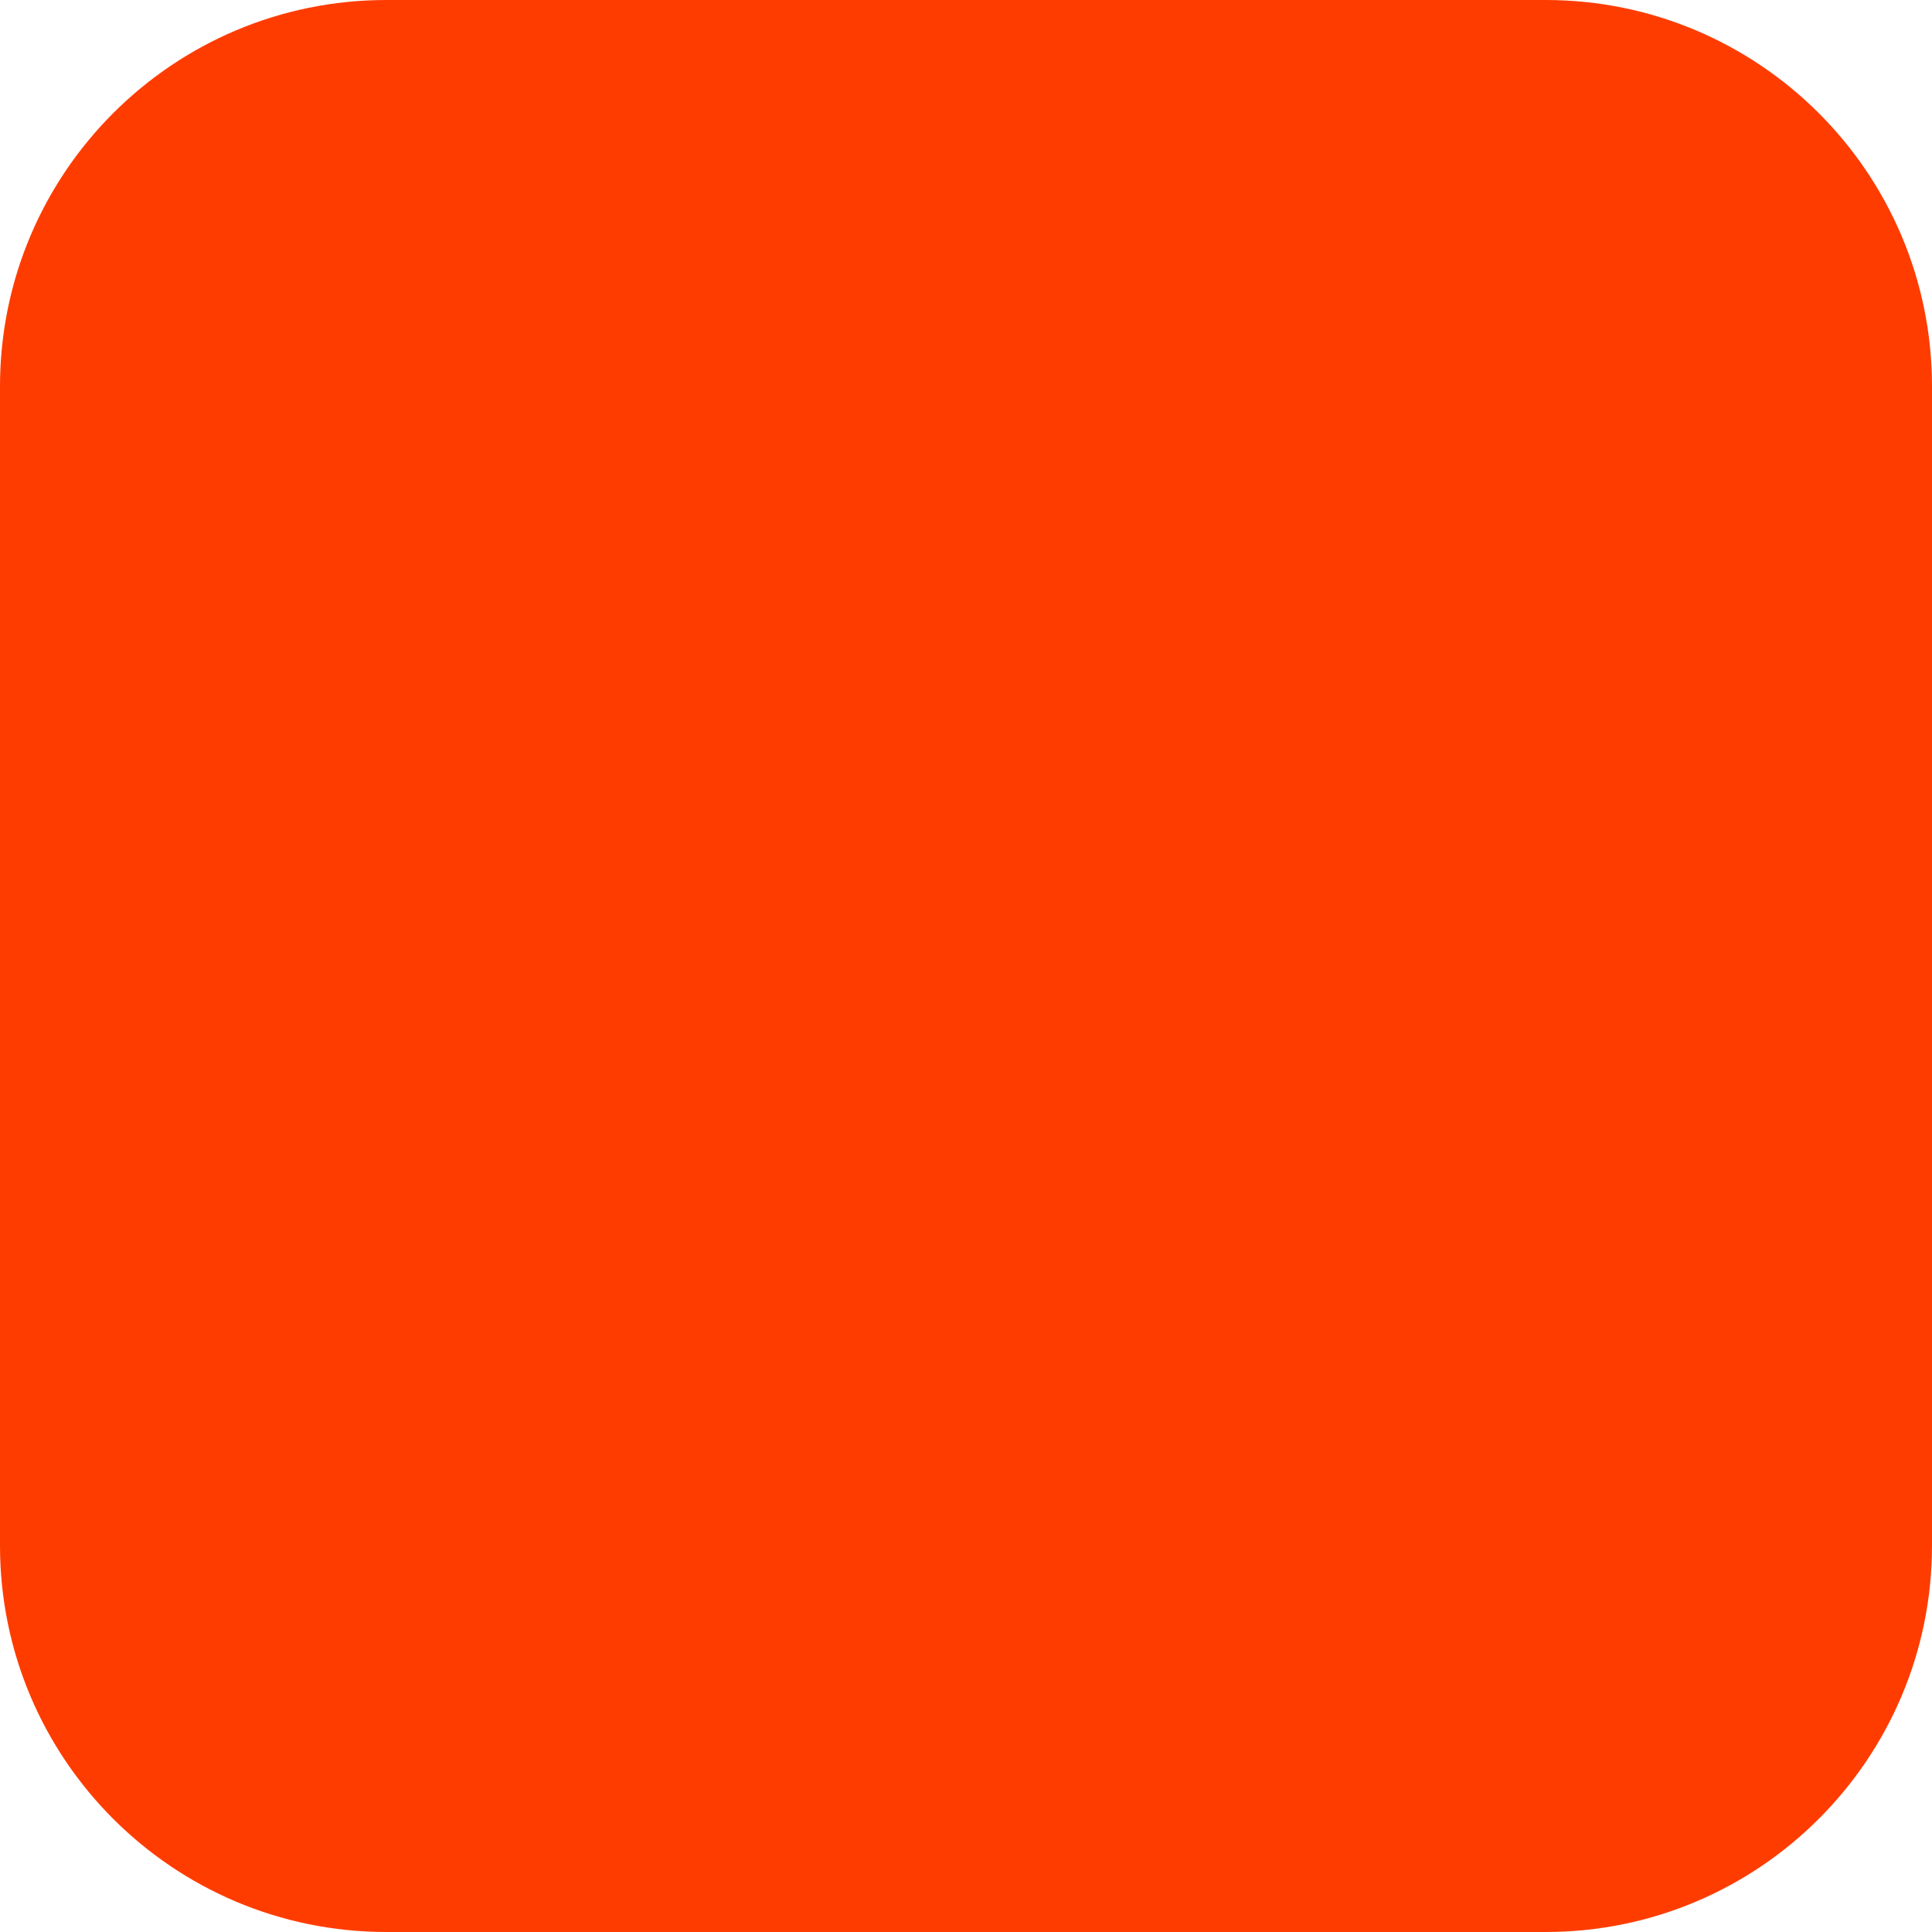
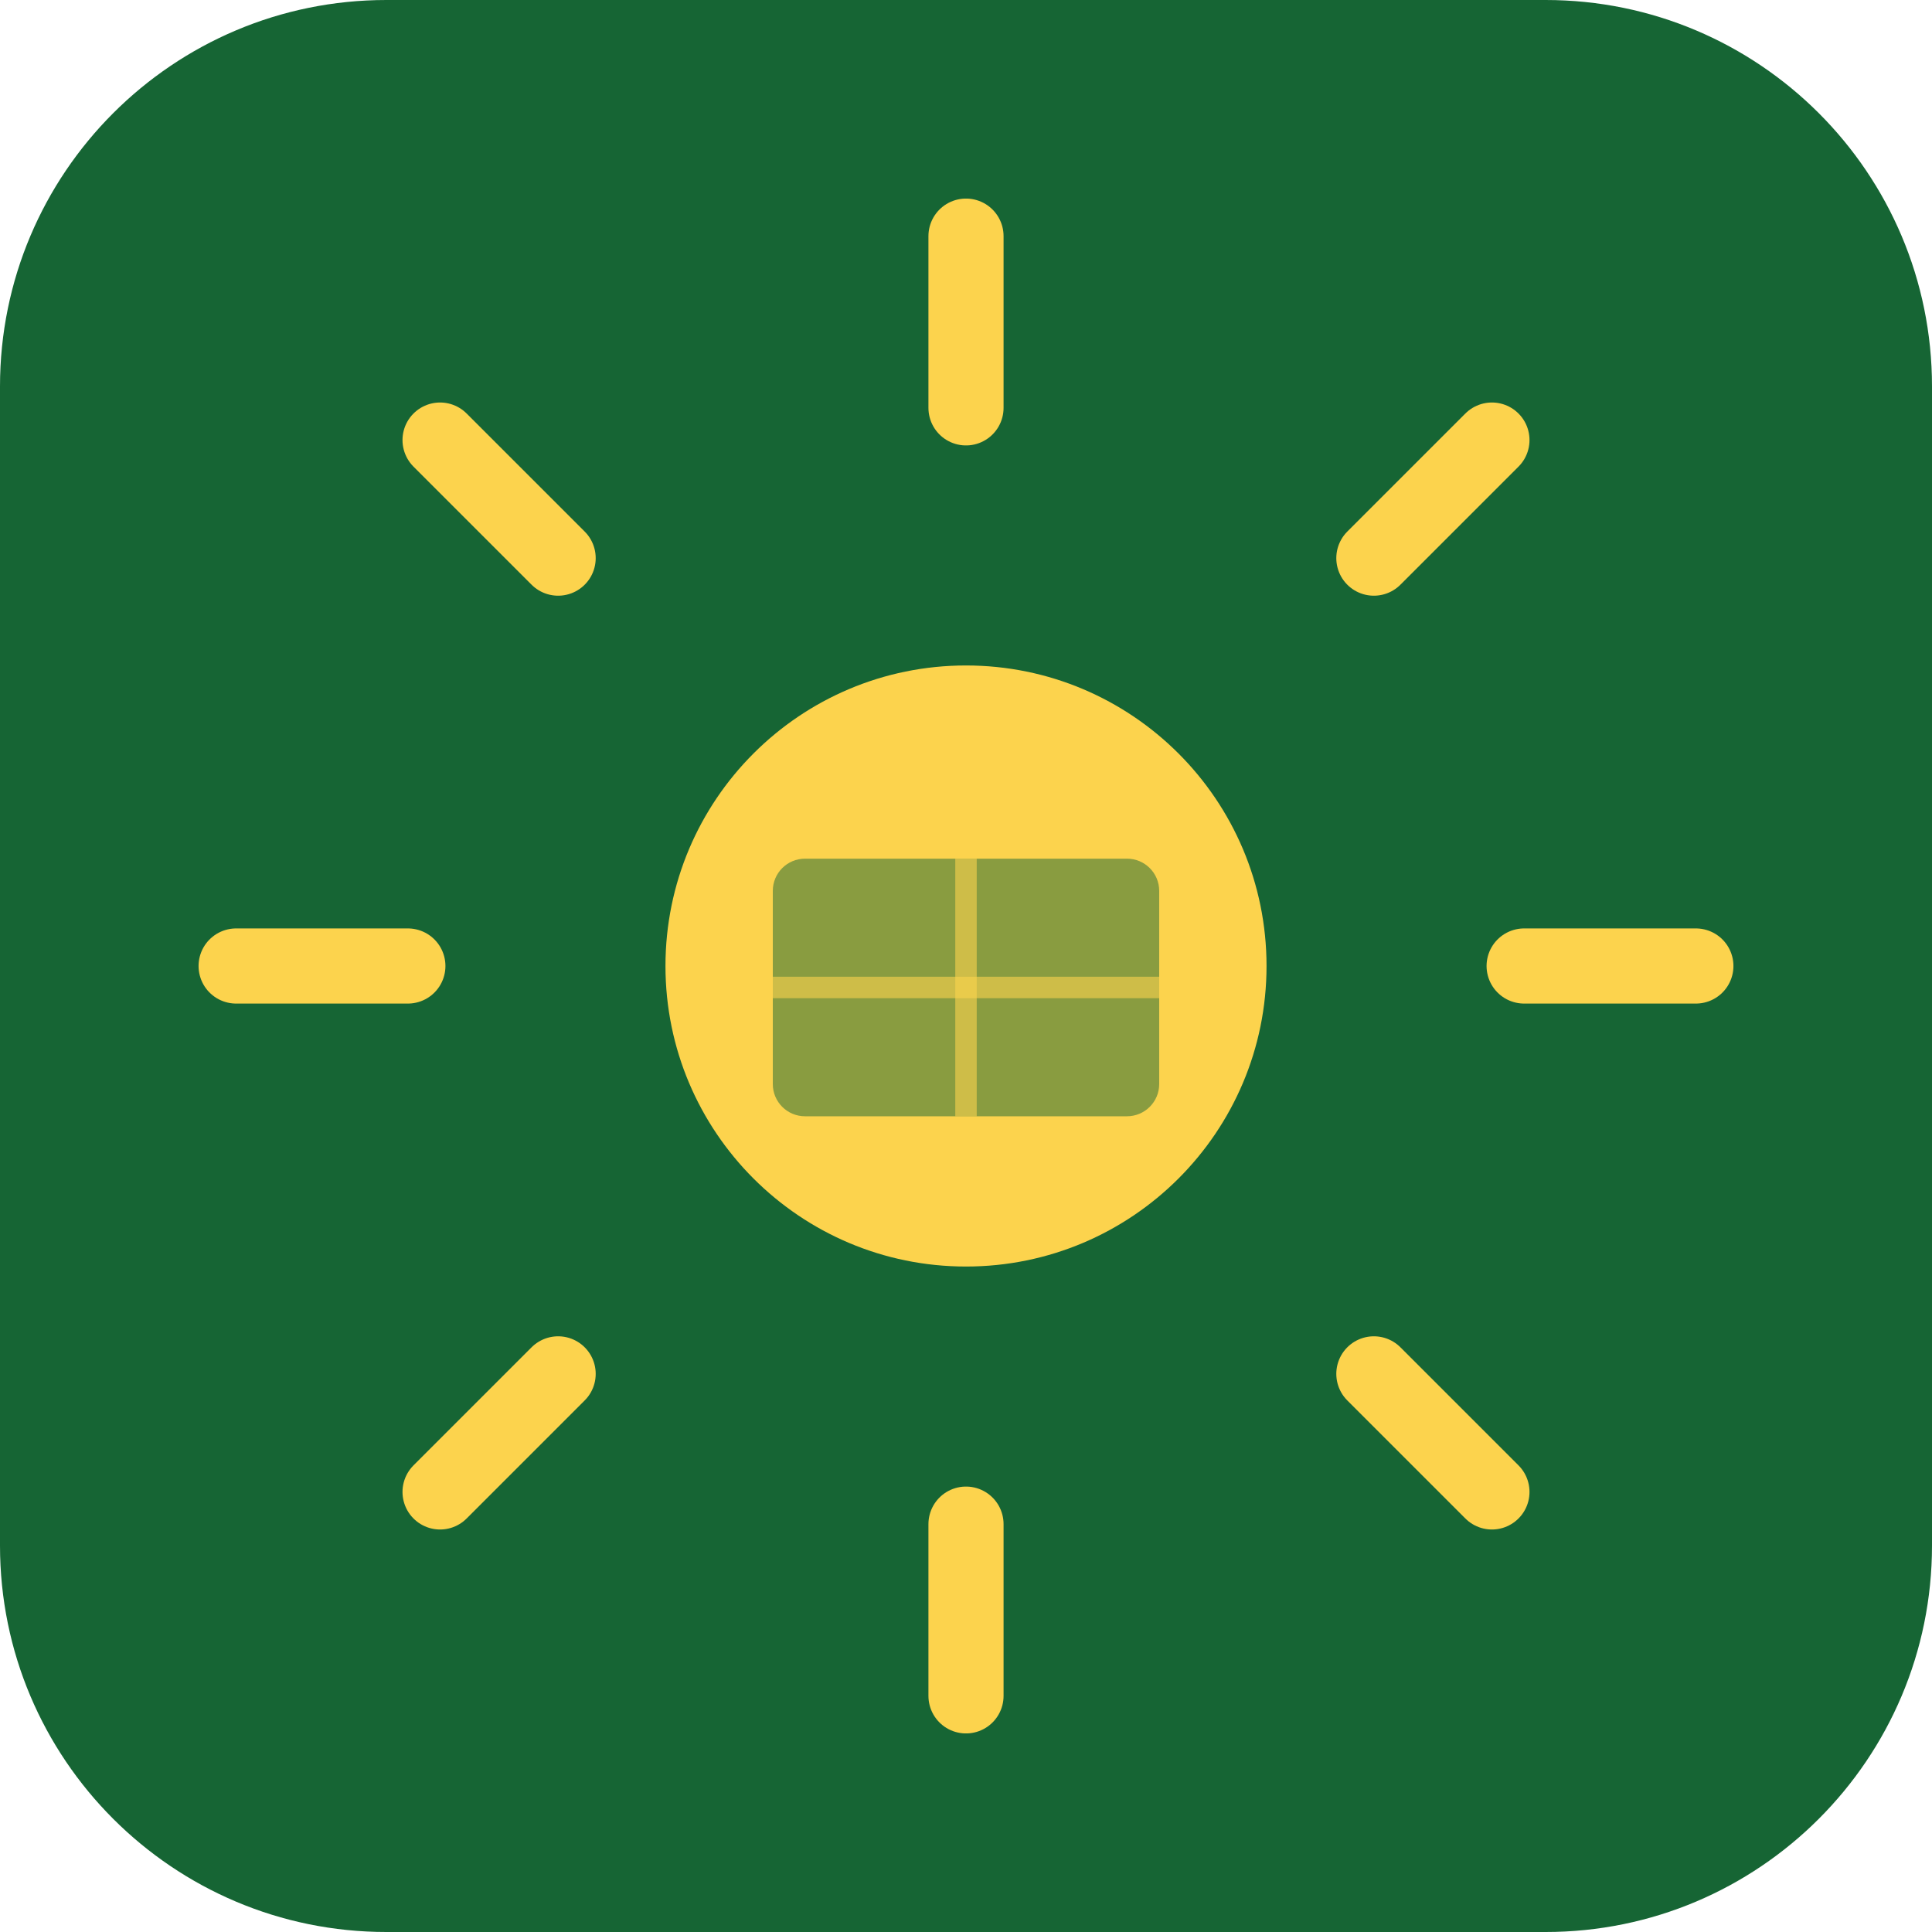
<svg xmlns="http://www.w3.org/2000/svg" width="180" height="180" viewBox="0 0 180 180" fill="none">
-   <rect width="180" height="180" rx="36" fill="#FF3C00" />
+   <rect width="180" height="180" rx="36" fill="#166534" />
+   <line x1="90" y1="22" x2="90" y2="38" stroke="#FCD34D" stroke-width="7" stroke-linecap="round" />
+   <line x1="90" y1="142" x2="90" y2="158" stroke="#FCD34D" stroke-width="7" stroke-linecap="round" />
+   <line x1="22" y1="90" x2="38" y2="90" stroke="#FCD34D" stroke-width="7" stroke-linecap="round" />
+   <line x1="142" y1="90" x2="158" y2="90" stroke="#FCD34D" stroke-width="7" stroke-linecap="round" />
+   <line x1="41" y1="41" x2="52" y2="52" stroke="#FCD34D" stroke-width="7" stroke-linecap="round" />
+   <line x1="128" y1="128" x2="139" y2="139" stroke="#FCD34D" stroke-width="7" stroke-linecap="round" />
+   <line x1="139" y1="41" x2="128" y2="52" stroke="#FCD34D" stroke-width="7" stroke-linecap="round" />
+   <line x1="52" y1="128" x2="41" y2="139" stroke="#FCD34D" stroke-width="7" stroke-linecap="round" />
+   <circle cx="90" cy="90" r="28" fill="#FCD34D" />
+   <rect x="72" y="80" width="36" height="24" rx="3" fill="#166534" opacity="0.5" />
+   <line x1="90" y1="80" x2="90" y2="104" stroke="#FCD34D" stroke-width="2" opacity="0.6" />
+   <line x1="72" y1="92" x2="108" y2="92" stroke="#FCD34D" stroke-width="2" opacity="0.6" />
</svg>
